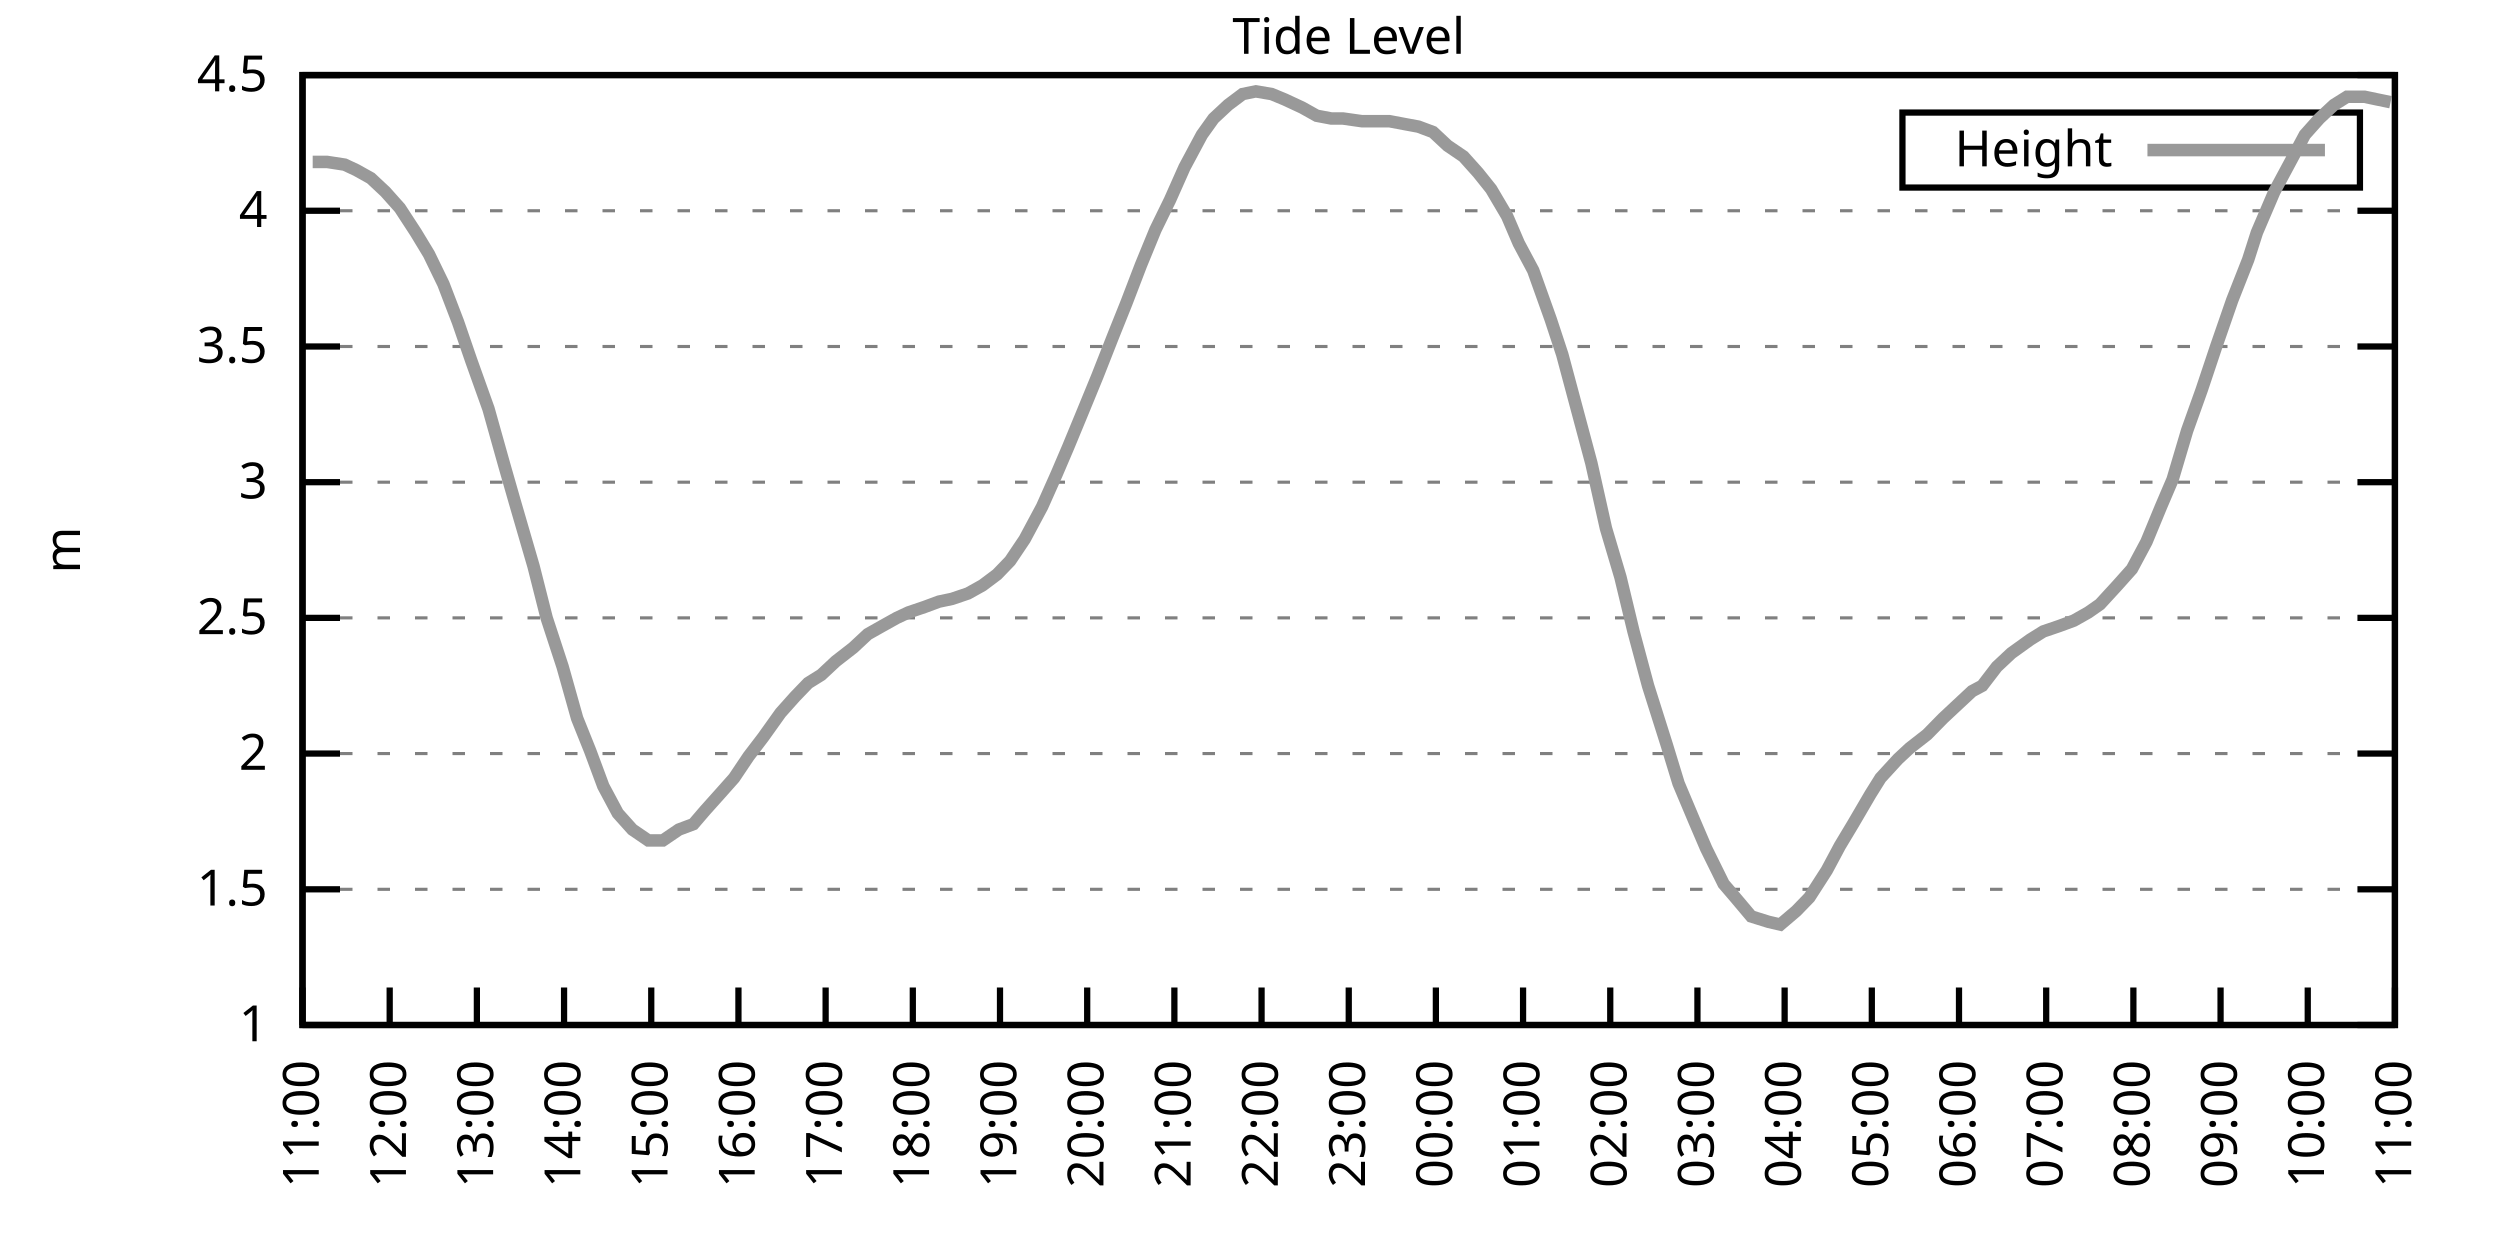
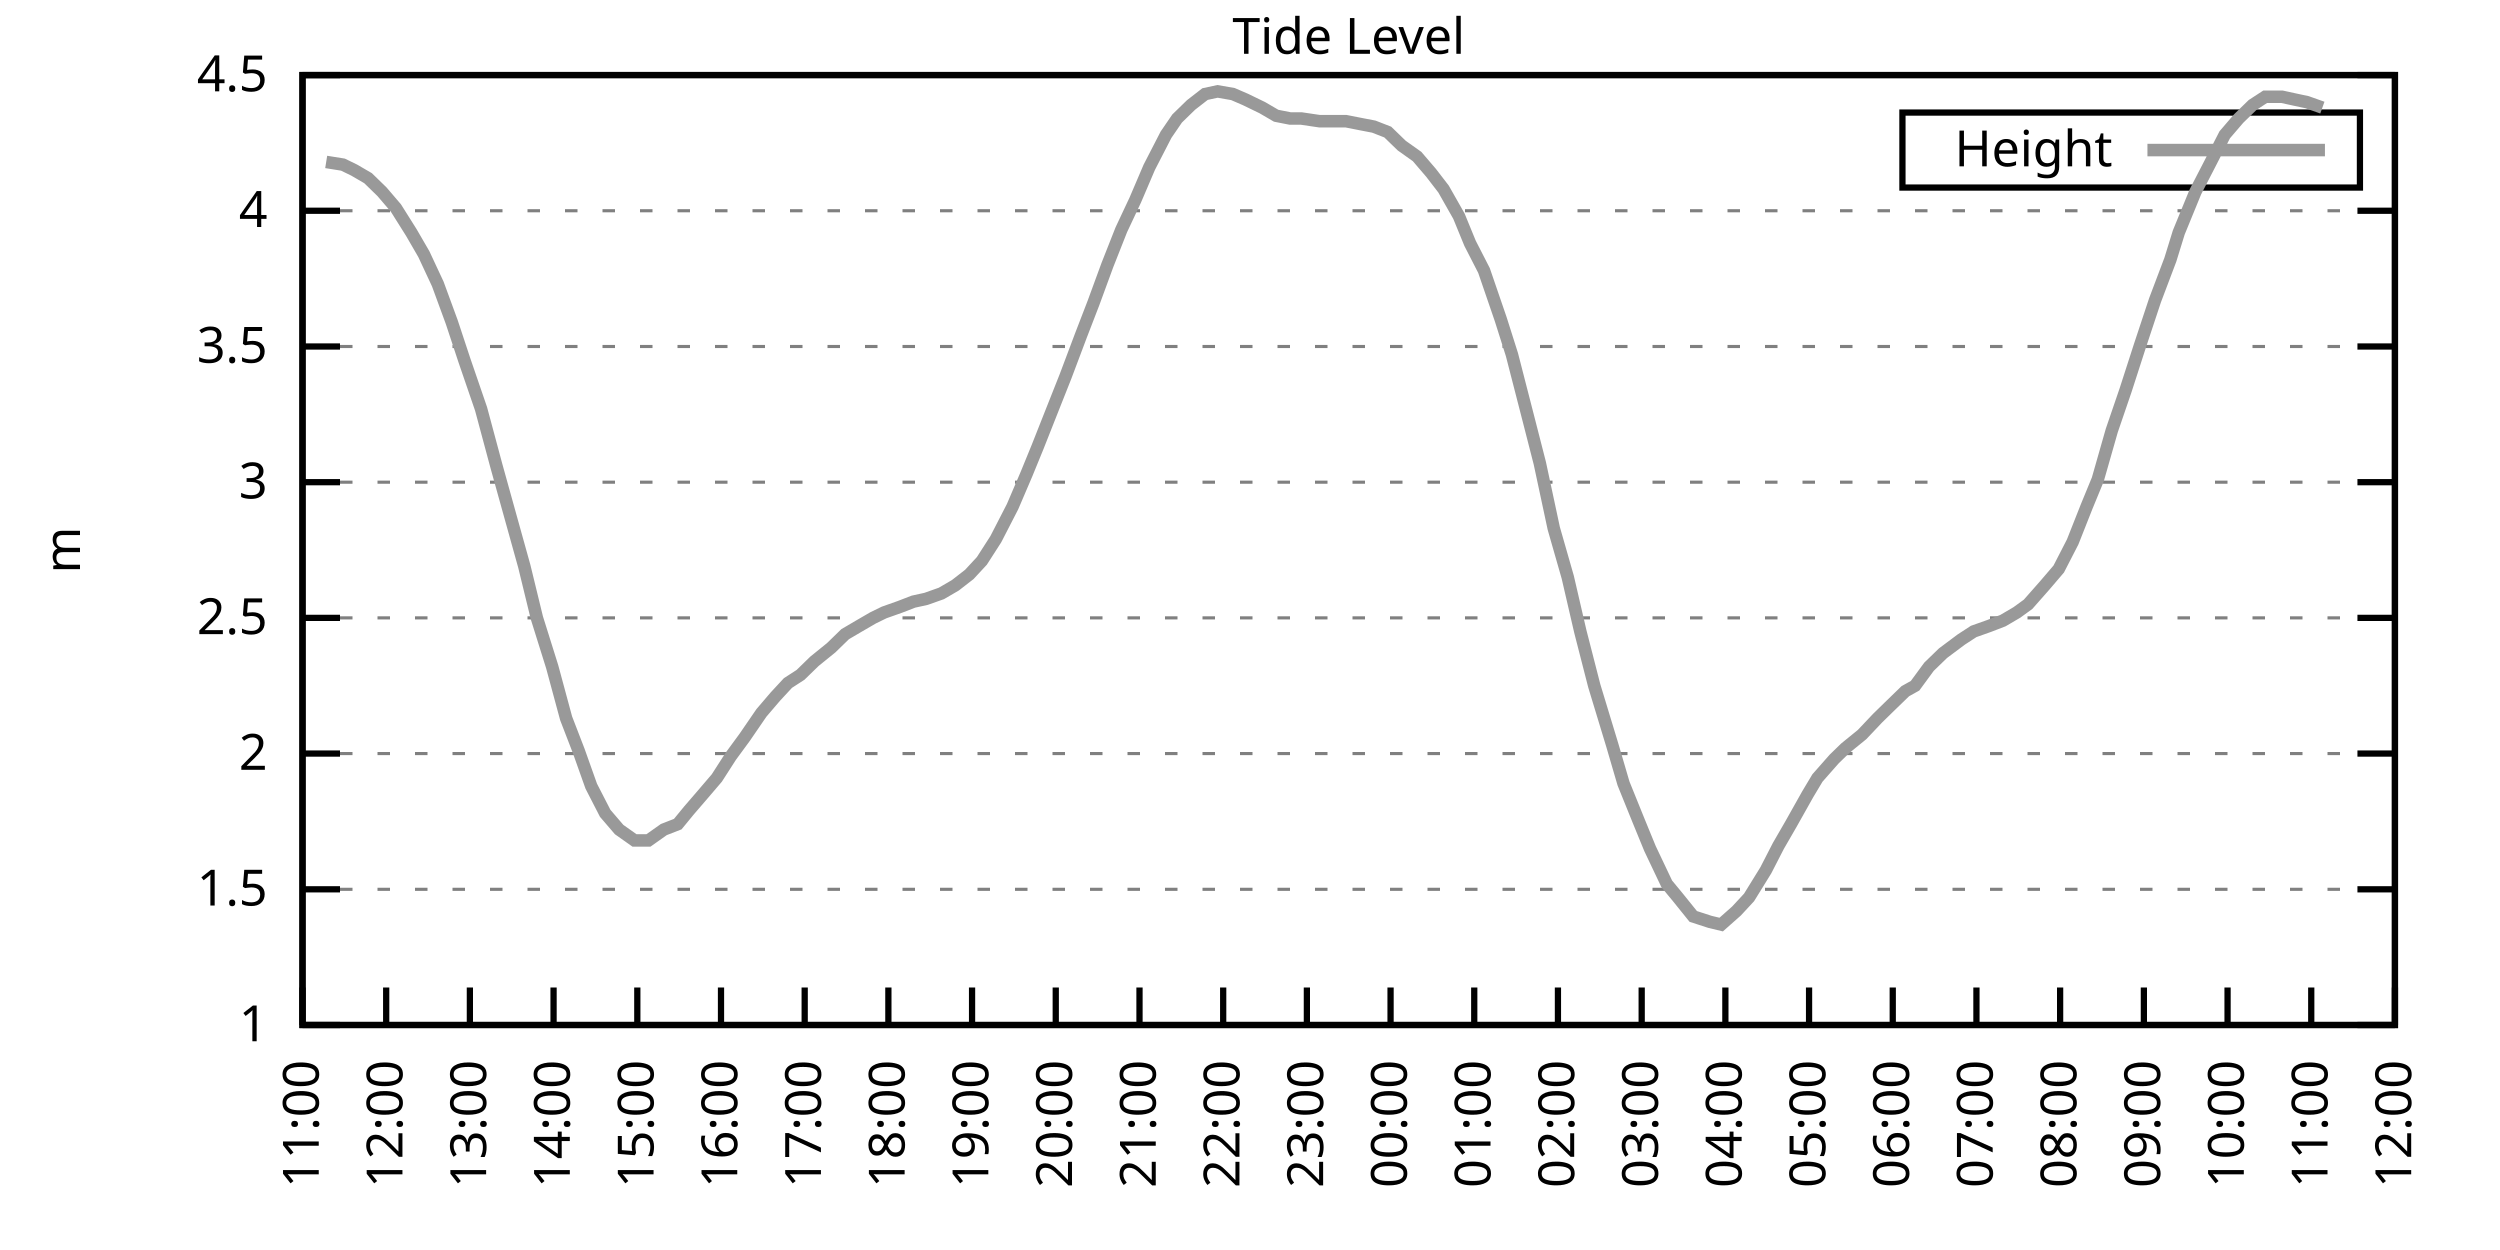
<svg xmlns="http://www.w3.org/2000/svg" xmlns:xlink="http://www.w3.org/1999/xlink" width="400" height="200" viewBox="0 0 400 200">
  <g id="gnuplot_canvas">
    <rect x="0" y="0" width="400" height="200" fill="none" />
    <defs>
      <circle id="gpDot" r="0.5" stroke-width="0.5" stroke="currentColor" />
      <path id="gpPt0" stroke-width="0.333" stroke="currentColor" d="M-1,0 h2 M0,-1 v2" />
      <path id="gpPt1" stroke-width="0.333" stroke="currentColor" d="M-1,-1 L1,1 M1,-1 L-1,1" />
      <path id="gpPt2" stroke-width="0.333" stroke="currentColor" d="M-1,0 L1,0 M0,-1 L0,1 M-1,-1 L1,1 M-1,1 L1,-1" />
      <rect id="gpPt3" stroke-width="0.333" stroke="currentColor" x="-1" y="-1" width="2" height="2" />
      <rect id="gpPt4" stroke-width="0.333" stroke="currentColor" fill="currentColor" x="-1" y="-1" width="2" height="2" />
      <circle id="gpPt5" stroke-width="0.333" stroke="currentColor" cx="0" cy="0" r="1" />
      <use xlink:href="#gpPt5" id="gpPt6" fill="currentColor" stroke="none" />
      <path id="gpPt7" stroke-width="0.333" stroke="currentColor" d="M0,-1.33 L-1.33,0.67 L1.33,0.67 z" />
      <use xlink:href="#gpPt7" id="gpPt8" fill="currentColor" stroke="none" />
      <use xlink:href="#gpPt7" id="gpPt9" stroke="currentColor" transform="rotate(180)" />
      <use xlink:href="#gpPt9" id="gpPt10" fill="currentColor" stroke="none" />
      <use xlink:href="#gpPt3" id="gpPt11" stroke="currentColor" transform="rotate(45)" />
      <use xlink:href="#gpPt11" id="gpPt12" fill="currentColor" stroke="none" />
      <path id="gpPt13" stroke-width="0.333" stroke="currentColor" d="M0,1.330 L1.265,0.411 L0.782,-1.067 L-0.782,-1.076 L-1.265,0.411 z" />
      <use xlink:href="#gpPt13" id="gpPt14" fill="currentColor" stroke="none" />
      <filter id="textbox" filterUnits="objectBoundingBox" x="0" y="0" height="1" width="1">
        <feFlood flood-color="white" flood-opacity="1" result="bgnd" />
        <feComposite in="SourceGraphic" in2="bgnd" operator="atop" />
      </filter>
      <filter id="greybox" filterUnits="objectBoundingBox" x="0" y="0" height="1" width="1">
        <feFlood flood-color="lightgrey" flood-opacity="1" result="grey" />
        <feComposite in="SourceGraphic" in2="grey" operator="atop" />
      </filter>
    </defs>
    <g fill="none" color="white" stroke="currentColor" stroke-width="1.00" stroke-linecap="butt" stroke-linejoin="miter">
</g>
    <g fill="none" color="black" stroke="currentColor" stroke-width="1.00" stroke-linecap="butt" stroke-linejoin="miter">
      <g stroke="none" shape-rendering="crispEdges">
        <polygon fill="rgb(255, 255, 255)" points="48.40,164.00 383.18,164.00 383.18,12.02 48.40,12.02 " />
      </g>
    </g>
    <g fill="none" color="black" stroke="currentColor" stroke-width="1.00" stroke-linecap="butt" stroke-linejoin="miter">
</g>
    <g fill="none" color="black" stroke="black" stroke-width="0.50" stroke-linecap="butt" stroke-linejoin="miter">
</g>
    <g fill="none" color="gray" stroke="currentColor" stroke-width="0.50" stroke-linecap="butt" stroke-linejoin="miter">
      <path stroke="gray" stroke-dasharray="2,4" class="gridline" d="M48.40,164.00 L383.19,164.00  " />
    </g>
    <g fill="none" color="gray" stroke="gray" stroke-width="1.00" stroke-linecap="butt" stroke-linejoin="miter">
</g>
    <g fill="none" color="black" stroke="currentColor" stroke-width="1.00" stroke-linecap="butt" stroke-linejoin="miter">
      <path stroke="black" d="M48.40,164.00 L54.40,164.00 M383.19,164.00 L377.19,164.00  " />
      <g transform="translate(42.80,166.60)" stroke="none" fill="black" font-family="Sans" font-size="8.00" text-anchor="end">
        <text>
          <tspan font-family="Sans"> 1</tspan>
        </text>
      </g>
    </g>
    <g fill="none" color="black" stroke="currentColor" stroke-width="1.00" stroke-linecap="butt" stroke-linejoin="miter">
</g>
    <g fill="none" color="black" stroke="black" stroke-width="0.50" stroke-linecap="butt" stroke-linejoin="miter">
</g>
    <g fill="none" color="gray" stroke="currentColor" stroke-width="0.50" stroke-linecap="butt" stroke-linejoin="miter">
      <path stroke="gray" stroke-dasharray="2,4" class="gridline" d="M48.40,142.29 L383.19,142.29  " />
    </g>
    <g fill="none" color="gray" stroke="gray" stroke-width="1.00" stroke-linecap="butt" stroke-linejoin="miter">
</g>
    <g fill="none" color="black" stroke="currentColor" stroke-width="1.00" stroke-linecap="butt" stroke-linejoin="miter">
      <path stroke="black" d="M48.40,142.29 L54.40,142.29 M383.19,142.29 L377.19,142.29  " />
      <g transform="translate(42.80,144.89)" stroke="none" fill="black" font-family="Sans" font-size="8.00" text-anchor="end">
        <text>
          <tspan font-family="Sans"> 1.5</tspan>
        </text>
      </g>
    </g>
    <g fill="none" color="black" stroke="currentColor" stroke-width="1.00" stroke-linecap="butt" stroke-linejoin="miter">
</g>
    <g fill="none" color="black" stroke="black" stroke-width="0.50" stroke-linecap="butt" stroke-linejoin="miter">
</g>
    <g fill="none" color="gray" stroke="currentColor" stroke-width="0.50" stroke-linecap="butt" stroke-linejoin="miter">
      <path stroke="gray" stroke-dasharray="2,4" class="gridline" d="M48.40,120.57 L383.19,120.57  " />
    </g>
    <g fill="none" color="gray" stroke="gray" stroke-width="1.00" stroke-linecap="butt" stroke-linejoin="miter">
</g>
    <g fill="none" color="black" stroke="currentColor" stroke-width="1.00" stroke-linecap="butt" stroke-linejoin="miter">
      <path stroke="black" d="M48.40,120.57 L54.40,120.57 M383.19,120.57 L377.19,120.57  " />
      <g transform="translate(42.80,123.17)" stroke="none" fill="black" font-family="Sans" font-size="8.00" text-anchor="end">
        <text>
          <tspan font-family="Sans"> 2</tspan>
        </text>
      </g>
    </g>
    <g fill="none" color="black" stroke="currentColor" stroke-width="1.00" stroke-linecap="butt" stroke-linejoin="miter">
</g>
    <g fill="none" color="black" stroke="black" stroke-width="0.50" stroke-linecap="butt" stroke-linejoin="miter">
</g>
    <g fill="none" color="gray" stroke="currentColor" stroke-width="0.50" stroke-linecap="butt" stroke-linejoin="miter">
      <path stroke="gray" stroke-dasharray="2,4" class="gridline" d="M48.40,98.86 L383.19,98.86  " />
    </g>
    <g fill="none" color="gray" stroke="gray" stroke-width="1.00" stroke-linecap="butt" stroke-linejoin="miter">
</g>
    <g fill="none" color="black" stroke="currentColor" stroke-width="1.00" stroke-linecap="butt" stroke-linejoin="miter">
      <path stroke="black" d="M48.40,98.86 L54.40,98.86 M383.19,98.86 L377.19,98.86  " />
      <g transform="translate(42.80,101.46)" stroke="none" fill="black" font-family="Sans" font-size="8.00" text-anchor="end">
        <text>
          <tspan font-family="Sans"> 2.5</tspan>
        </text>
      </g>
    </g>
    <g fill="none" color="black" stroke="currentColor" stroke-width="1.00" stroke-linecap="butt" stroke-linejoin="miter">
</g>
    <g fill="none" color="black" stroke="black" stroke-width="0.50" stroke-linecap="butt" stroke-linejoin="miter">
</g>
    <g fill="none" color="gray" stroke="currentColor" stroke-width="0.50" stroke-linecap="butt" stroke-linejoin="miter">
      <path stroke="gray" stroke-dasharray="2,4" class="gridline" d="M48.40,77.15 L383.19,77.15  " />
    </g>
    <g fill="none" color="gray" stroke="gray" stroke-width="1.00" stroke-linecap="butt" stroke-linejoin="miter">
</g>
    <g fill="none" color="black" stroke="currentColor" stroke-width="1.00" stroke-linecap="butt" stroke-linejoin="miter">
      <path stroke="black" d="M48.40,77.15 L54.40,77.15 M383.19,77.15 L377.19,77.15  " />
      <g transform="translate(42.80,79.75)" stroke="none" fill="black" font-family="Sans" font-size="8.00" text-anchor="end">
        <text>
          <tspan font-family="Sans"> 3</tspan>
        </text>
      </g>
    </g>
    <g fill="none" color="black" stroke="currentColor" stroke-width="1.00" stroke-linecap="butt" stroke-linejoin="miter">
</g>
    <g fill="none" color="black" stroke="black" stroke-width="0.50" stroke-linecap="butt" stroke-linejoin="miter">
</g>
    <g fill="none" color="gray" stroke="currentColor" stroke-width="0.50" stroke-linecap="butt" stroke-linejoin="miter">
      <path stroke="gray" stroke-dasharray="2,4" class="gridline" d="M48.40,55.44 L383.19,55.44  " />
    </g>
    <g fill="none" color="gray" stroke="gray" stroke-width="1.00" stroke-linecap="butt" stroke-linejoin="miter">
</g>
    <g fill="none" color="black" stroke="currentColor" stroke-width="1.00" stroke-linecap="butt" stroke-linejoin="miter">
      <path stroke="black" d="M48.40,55.44 L54.40,55.44 M383.19,55.44 L377.19,55.44  " />
      <g transform="translate(42.80,58.04)" stroke="none" fill="black" font-family="Sans" font-size="8.00" text-anchor="end">
        <text>
          <tspan font-family="Sans"> 3.5</tspan>
        </text>
      </g>
    </g>
    <g fill="none" color="black" stroke="currentColor" stroke-width="1.00" stroke-linecap="butt" stroke-linejoin="miter">
</g>
    <g fill="none" color="black" stroke="black" stroke-width="0.50" stroke-linecap="butt" stroke-linejoin="miter">
</g>
    <g fill="none" color="gray" stroke="currentColor" stroke-width="0.50" stroke-linecap="butt" stroke-linejoin="miter">
      <path stroke="gray" stroke-dasharray="2,4" class="gridline" d="M48.40,33.72 L383.19,33.72  " />
    </g>
    <g fill="none" color="gray" stroke="gray" stroke-width="1.00" stroke-linecap="butt" stroke-linejoin="miter">
</g>
    <g fill="none" color="black" stroke="currentColor" stroke-width="1.00" stroke-linecap="butt" stroke-linejoin="miter">
      <path stroke="black" d="M48.40,33.72 L54.40,33.72 M383.19,33.72 L377.19,33.72  " />
      <g transform="translate(42.80,36.32)" stroke="none" fill="black" font-family="Sans" font-size="8.00" text-anchor="end">
        <text>
          <tspan font-family="Sans"> 4</tspan>
        </text>
      </g>
    </g>
    <g fill="none" color="black" stroke="currentColor" stroke-width="1.00" stroke-linecap="butt" stroke-linejoin="miter">
</g>
    <g fill="none" color="black" stroke="black" stroke-width="0.50" stroke-linecap="butt" stroke-linejoin="miter">
</g>
    <g fill="none" color="gray" stroke="currentColor" stroke-width="0.50" stroke-linecap="butt" stroke-linejoin="miter">
      <path stroke="gray" stroke-dasharray="2,4" class="gridline" d="M48.40,12.01 L383.19,12.01  " />
    </g>
    <g fill="none" color="gray" stroke="gray" stroke-width="1.00" stroke-linecap="butt" stroke-linejoin="miter">
</g>
    <g fill="none" color="black" stroke="currentColor" stroke-width="1.00" stroke-linecap="butt" stroke-linejoin="miter">
      <path stroke="black" d="M48.40,12.01 L54.40,12.01 M383.19,12.01 L377.19,12.01  " />
      <g transform="translate(42.80,14.61)" stroke="none" fill="black" font-family="Sans" font-size="8.00" text-anchor="end">
        <text>
          <tspan font-family="Sans"> 4.5</tspan>
        </text>
      </g>
    </g>
    <g fill="none" color="black" stroke="currentColor" stroke-width="1.00" stroke-linecap="butt" stroke-linejoin="miter">
      <path stroke="black" d="M48.40,164.00 L48.40,158.00  " />
      <g transform="translate(51.00,169.60) rotate(270.00)" stroke="none" fill="black" font-family="Sans" font-size="8.00" text-anchor="end">
        <text>
          <tspan font-family="Sans">11:00</tspan>
        </text>
      </g>
    </g>
    <g fill="none" color="black" stroke="currentColor" stroke-width="1.00" stroke-linecap="butt" stroke-linejoin="miter">
-       <path stroke="black" d="M62.35,164.00 L62.35,158.00  " />
-       <g transform="translate(64.95,169.60) rotate(270.00)" stroke="none" fill="black" font-family="Sans" font-size="8.00" text-anchor="end">
+       <path stroke="black" d="M61.79,164.00 L61.79,158.00  " />
+       <g transform="translate(64.39,169.60) rotate(270.00)" stroke="none" fill="black" font-family="Sans" font-size="8.00" text-anchor="end">
        <text>
          <tspan font-family="Sans">12:00</tspan>
        </text>
      </g>
    </g>
    <g fill="none" color="black" stroke="currentColor" stroke-width="1.00" stroke-linecap="butt" stroke-linejoin="miter">
-       <path stroke="black" d="M76.30,164.00 L76.30,158.00  " />
-       <g transform="translate(78.90,169.60) rotate(270.00)" stroke="none" fill="black" font-family="Sans" font-size="8.00" text-anchor="end">
+       <path stroke="black" d="M75.18,164.00 L75.18,158.00  " />
+       <g transform="translate(77.78,169.60) rotate(270.00)" stroke="none" fill="black" font-family="Sans" font-size="8.00" text-anchor="end">
        <text>
          <tspan font-family="Sans">13:00</tspan>
        </text>
      </g>
    </g>
    <g fill="none" color="black" stroke="currentColor" stroke-width="1.00" stroke-linecap="butt" stroke-linejoin="miter">
-       <path stroke="black" d="M90.25,164.00 L90.25,158.00  " />
-       <g transform="translate(92.85,169.60) rotate(270.00)" stroke="none" fill="black" font-family="Sans" font-size="8.00" text-anchor="end">
+       <path stroke="black" d="M88.57,164.00 L88.57,158.00  " />
+       <g transform="translate(91.17,169.60) rotate(270.00)" stroke="none" fill="black" font-family="Sans" font-size="8.00" text-anchor="end">
        <text>
          <tspan font-family="Sans">14:00</tspan>
        </text>
      </g>
    </g>
    <g fill="none" color="black" stroke="currentColor" stroke-width="1.00" stroke-linecap="butt" stroke-linejoin="miter">
-       <path stroke="black" d="M104.20,164.00 L104.20,158.00  " />
-       <g transform="translate(106.80,169.60) rotate(270.00)" stroke="none" fill="black" font-family="Sans" font-size="8.00" text-anchor="end">
+       <path stroke="black" d="M101.97,164.00 L101.97,158.00  " />
+       <g transform="translate(104.57,169.60) rotate(270.00)" stroke="none" fill="black" font-family="Sans" font-size="8.00" text-anchor="end">
        <text>
          <tspan font-family="Sans">15:00</tspan>
        </text>
      </g>
    </g>
    <g fill="none" color="black" stroke="currentColor" stroke-width="1.00" stroke-linecap="butt" stroke-linejoin="miter">
-       <path stroke="black" d="M118.15,164.00 L118.15,158.00  " />
-       <g transform="translate(120.75,169.60) rotate(270.00)" stroke="none" fill="black" font-family="Sans" font-size="8.00" text-anchor="end">
+       <path stroke="black" d="M115.36,164.00 L115.36,158.00  " />
+       <g transform="translate(117.96,169.60) rotate(270.00)" stroke="none" fill="black" font-family="Sans" font-size="8.00" text-anchor="end">
        <text>
          <tspan font-family="Sans">16:00</tspan>
        </text>
      </g>
    </g>
    <g fill="none" color="black" stroke="currentColor" stroke-width="1.00" stroke-linecap="butt" stroke-linejoin="miter">
-       <path stroke="black" d="M132.10,164.00 L132.10,158.00  " />
-       <g transform="translate(134.70,169.60) rotate(270.00)" stroke="none" fill="black" font-family="Sans" font-size="8.00" text-anchor="end">
+       <path stroke="black" d="M128.75,164.00 L128.75,158.00  " />
+       <g transform="translate(131.35,169.60) rotate(270.00)" stroke="none" fill="black" font-family="Sans" font-size="8.00" text-anchor="end">
        <text>
          <tspan font-family="Sans">17:00</tspan>
        </text>
      </g>
    </g>
    <g fill="none" color="black" stroke="currentColor" stroke-width="1.00" stroke-linecap="butt" stroke-linejoin="miter">
-       <path stroke="black" d="M146.05,164.00 L146.05,158.00  " />
-       <g transform="translate(148.65,169.60) rotate(270.00)" stroke="none" fill="black" font-family="Sans" font-size="8.00" text-anchor="end">
+       <path stroke="black" d="M142.14,164.00 L142.14,158.00  " />
+       <g transform="translate(144.74,169.60) rotate(270.00)" stroke="none" fill="black" font-family="Sans" font-size="8.00" text-anchor="end">
        <text>
          <tspan font-family="Sans">18:00</tspan>
        </text>
      </g>
    </g>
    <g fill="none" color="black" stroke="currentColor" stroke-width="1.00" stroke-linecap="butt" stroke-linejoin="miter">
-       <path stroke="black" d="M160.00,164.00 L160.00,158.00  " />
-       <g transform="translate(162.60,169.60) rotate(270.00)" stroke="none" fill="black" font-family="Sans" font-size="8.00" text-anchor="end">
+       <path stroke="black" d="M155.53,164.00 L155.53,158.00  " />
+       <g transform="translate(158.13,169.60) rotate(270.00)" stroke="none" fill="black" font-family="Sans" font-size="8.00" text-anchor="end">
        <text>
          <tspan font-family="Sans">19:00</tspan>
        </text>
      </g>
    </g>
    <g fill="none" color="black" stroke="currentColor" stroke-width="1.00" stroke-linecap="butt" stroke-linejoin="miter">
-       <path stroke="black" d="M173.95,164.00 L173.95,158.00  " />
-       <g transform="translate(176.55,169.60) rotate(270.00)" stroke="none" fill="black" font-family="Sans" font-size="8.00" text-anchor="end">
+       <path stroke="black" d="M168.92,164.00 L168.92,158.00  " />
+       <g transform="translate(171.52,169.60) rotate(270.00)" stroke="none" fill="black" font-family="Sans" font-size="8.00" text-anchor="end">
        <text>
          <tspan font-family="Sans">20:00</tspan>
        </text>
      </g>
    </g>
    <g fill="none" color="black" stroke="currentColor" stroke-width="1.00" stroke-linecap="butt" stroke-linejoin="miter">
-       <path stroke="black" d="M187.90,164.00 L187.90,158.00  " />
-       <g transform="translate(190.50,169.60) rotate(270.00)" stroke="none" fill="black" font-family="Sans" font-size="8.00" text-anchor="end">
+       <path stroke="black" d="M182.32,164.00 L182.32,158.00  " />
+       <g transform="translate(184.92,169.60) rotate(270.00)" stroke="none" fill="black" font-family="Sans" font-size="8.00" text-anchor="end">
        <text>
          <tspan font-family="Sans">21:00</tspan>
        </text>
      </g>
    </g>
    <g fill="none" color="black" stroke="currentColor" stroke-width="1.00" stroke-linecap="butt" stroke-linejoin="miter">
-       <path stroke="black" d="M201.85,164.00 L201.85,158.00  " />
-       <g transform="translate(204.45,169.60) rotate(270.00)" stroke="none" fill="black" font-family="Sans" font-size="8.00" text-anchor="end">
+       <path stroke="black" d="M195.71,164.00 L195.71,158.00  " />
+       <g transform="translate(198.31,169.60) rotate(270.00)" stroke="none" fill="black" font-family="Sans" font-size="8.00" text-anchor="end">
        <text>
          <tspan font-family="Sans">22:00</tspan>
        </text>
      </g>
    </g>
    <g fill="none" color="black" stroke="currentColor" stroke-width="1.00" stroke-linecap="butt" stroke-linejoin="miter">
-       <path stroke="black" d="M215.80,164.00 L215.80,158.00  " />
-       <g transform="translate(218.40,169.60) rotate(270.00)" stroke="none" fill="black" font-family="Sans" font-size="8.00" text-anchor="end">
+       <path stroke="black" d="M209.10,164.00 L209.10,158.00  " />
+       <g transform="translate(211.70,169.60) rotate(270.00)" stroke="none" fill="black" font-family="Sans" font-size="8.00" text-anchor="end">
        <text>
          <tspan font-family="Sans">23:00</tspan>
        </text>
      </g>
    </g>
    <g fill="none" color="black" stroke="currentColor" stroke-width="1.00" stroke-linecap="butt" stroke-linejoin="miter">
-       <path stroke="black" d="M229.74,164.00 L229.74,158.00  " />
-       <g transform="translate(232.34,169.60) rotate(270.00)" stroke="none" fill="black" font-family="Sans" font-size="8.00" text-anchor="end">
+       <path stroke="black" d="M222.49,164.00 L222.49,158.00  " />
+       <g transform="translate(225.09,169.60) rotate(270.00)" stroke="none" fill="black" font-family="Sans" font-size="8.00" text-anchor="end">
        <text>
          <tspan font-family="Sans">00:00</tspan>
        </text>
      </g>
    </g>
    <g fill="none" color="black" stroke="currentColor" stroke-width="1.00" stroke-linecap="butt" stroke-linejoin="miter">
-       <path stroke="black" d="M243.69,164.00 L243.69,158.00  " />
-       <g transform="translate(246.29,169.60) rotate(270.00)" stroke="none" fill="black" font-family="Sans" font-size="8.00" text-anchor="end">
+       <path stroke="black" d="M235.88,164.00 L235.88,158.00  " />
+       <g transform="translate(238.48,169.60) rotate(270.00)" stroke="none" fill="black" font-family="Sans" font-size="8.00" text-anchor="end">
        <text>
          <tspan font-family="Sans">01:00</tspan>
        </text>
      </g>
    </g>
    <g fill="none" color="black" stroke="currentColor" stroke-width="1.00" stroke-linecap="butt" stroke-linejoin="miter">
-       <path stroke="black" d="M257.64,164.00 L257.64,158.00  " />
-       <g transform="translate(260.24,169.60) rotate(270.00)" stroke="none" fill="black" font-family="Sans" font-size="8.00" text-anchor="end">
+       <path stroke="black" d="M249.27,164.00 L249.27,158.00  " />
+       <g transform="translate(251.87,169.60) rotate(270.00)" stroke="none" fill="black" font-family="Sans" font-size="8.00" text-anchor="end">
        <text>
          <tspan font-family="Sans">02:00</tspan>
        </text>
      </g>
    </g>
    <g fill="none" color="black" stroke="currentColor" stroke-width="1.00" stroke-linecap="butt" stroke-linejoin="miter">
-       <path stroke="black" d="M271.59,164.00 L271.59,158.00  " />
-       <g transform="translate(274.19,169.60) rotate(270.00)" stroke="none" fill="black" font-family="Sans" font-size="8.00" text-anchor="end">
+       <path stroke="black" d="M262.67,164.00 L262.67,158.00  " />
+       <g transform="translate(265.27,169.60) rotate(270.00)" stroke="none" fill="black" font-family="Sans" font-size="8.00" text-anchor="end">
        <text>
          <tspan font-family="Sans">03:00</tspan>
        </text>
      </g>
    </g>
    <g fill="none" color="black" stroke="currentColor" stroke-width="1.00" stroke-linecap="butt" stroke-linejoin="miter">
-       <path stroke="black" d="M285.54,164.00 L285.54,158.00  " />
-       <g transform="translate(288.14,169.60) rotate(270.00)" stroke="none" fill="black" font-family="Sans" font-size="8.00" text-anchor="end">
+       <path stroke="black" d="M276.06,164.00 L276.06,158.00  " />
+       <g transform="translate(278.66,169.60) rotate(270.00)" stroke="none" fill="black" font-family="Sans" font-size="8.00" text-anchor="end">
        <text>
          <tspan font-family="Sans">04:00</tspan>
        </text>
      </g>
    </g>
    <g fill="none" color="black" stroke="currentColor" stroke-width="1.00" stroke-linecap="butt" stroke-linejoin="miter">
-       <path stroke="black" d="M299.49,164.00 L299.49,158.00  " />
-       <g transform="translate(302.09,169.60) rotate(270.00)" stroke="none" fill="black" font-family="Sans" font-size="8.00" text-anchor="end">
+       <path stroke="black" d="M289.45,164.00 L289.45,158.00  " />
+       <g transform="translate(292.05,169.60) rotate(270.00)" stroke="none" fill="black" font-family="Sans" font-size="8.00" text-anchor="end">
        <text>
          <tspan font-family="Sans">05:00</tspan>
        </text>
      </g>
    </g>
    <g fill="none" color="black" stroke="currentColor" stroke-width="1.00" stroke-linecap="butt" stroke-linejoin="miter">
-       <path stroke="black" d="M313.44,164.00 L313.44,158.00  " />
-       <g transform="translate(316.04,169.60) rotate(270.00)" stroke="none" fill="black" font-family="Sans" font-size="8.00" text-anchor="end">
+       <path stroke="black" d="M302.84,164.00 L302.84,158.00  " />
+       <g transform="translate(305.44,169.60) rotate(270.00)" stroke="none" fill="black" font-family="Sans" font-size="8.00" text-anchor="end">
        <text>
          <tspan font-family="Sans">06:00</tspan>
        </text>
      </g>
    </g>
    <g fill="none" color="black" stroke="currentColor" stroke-width="1.00" stroke-linecap="butt" stroke-linejoin="miter">
-       <path stroke="black" d="M327.39,164.00 L327.39,158.00  " />
-       <g transform="translate(329.99,169.60) rotate(270.00)" stroke="none" fill="black" font-family="Sans" font-size="8.00" text-anchor="end">
+       <path stroke="black" d="M316.23,164.00 L316.23,158.00  " />
+       <g transform="translate(318.83,169.60) rotate(270.00)" stroke="none" fill="black" font-family="Sans" font-size="8.00" text-anchor="end">
        <text>
          <tspan font-family="Sans">07:00</tspan>
        </text>
      </g>
    </g>
    <g fill="none" color="black" stroke="currentColor" stroke-width="1.00" stroke-linecap="butt" stroke-linejoin="miter">
-       <path stroke="black" d="M341.34,164.00 L341.34,158.00  " />
-       <g transform="translate(343.94,169.60) rotate(270.00)" stroke="none" fill="black" font-family="Sans" font-size="8.00" text-anchor="end">
+       <path stroke="black" d="M329.62,164.00 L329.62,158.00  " />
+       <g transform="translate(332.22,169.60) rotate(270.00)" stroke="none" fill="black" font-family="Sans" font-size="8.00" text-anchor="end">
        <text>
          <tspan font-family="Sans">08:00</tspan>
        </text>
      </g>
    </g>
    <g fill="none" color="black" stroke="currentColor" stroke-width="1.00" stroke-linecap="butt" stroke-linejoin="miter">
-       <path stroke="black" d="M355.29,164.00 L355.29,158.00  " />
-       <g transform="translate(357.89,169.60) rotate(270.00)" stroke="none" fill="black" font-family="Sans" font-size="8.00" text-anchor="end">
+       <path stroke="black" d="M343.02,164.00 L343.02,158.00  " />
+       <g transform="translate(345.62,169.60) rotate(270.00)" stroke="none" fill="black" font-family="Sans" font-size="8.00" text-anchor="end">
        <text>
          <tspan font-family="Sans">09:00</tspan>
        </text>
      </g>
    </g>
    <g fill="none" color="black" stroke="currentColor" stroke-width="1.00" stroke-linecap="butt" stroke-linejoin="miter">
-       <path stroke="black" d="M369.24,164.00 L369.24,158.00  " />
-       <g transform="translate(371.84,169.60) rotate(270.00)" stroke="none" fill="black" font-family="Sans" font-size="8.00" text-anchor="end">
+       <path stroke="black" d="M356.41,164.00 L356.41,158.00  " />
+       <g transform="translate(359.01,169.60) rotate(270.00)" stroke="none" fill="black" font-family="Sans" font-size="8.00" text-anchor="end">
        <text>
          <tspan font-family="Sans">10:00</tspan>
+         </text>
+       </g>
+     </g>
+     <g fill="none" color="black" stroke="currentColor" stroke-width="1.00" stroke-linecap="butt" stroke-linejoin="miter">
+       <path stroke="black" d="M369.80,164.00 L369.80,158.00  " />
+       <g transform="translate(372.40,169.60) rotate(270.00)" stroke="none" fill="black" font-family="Sans" font-size="8.00" text-anchor="end">
+         <text>
+           <tspan font-family="Sans">11:00</tspan>
        </text>
      </g>
    </g>
    <g fill="none" color="black" stroke="currentColor" stroke-width="1.00" stroke-linecap="butt" stroke-linejoin="miter">
      <path stroke="black" d="M383.19,164.00 L383.19,158.00  " />
      <g transform="translate(385.79,169.60) rotate(270.00)" stroke="none" fill="black" font-family="Sans" font-size="8.00" text-anchor="end">
        <text>
-           <tspan font-family="Sans">11:00</tspan>
+           <tspan font-family="Sans">12:00</tspan>
        </text>
      </g>
    </g>
    <g fill="none" color="black" stroke="currentColor" stroke-width="1.00" stroke-linecap="butt" stroke-linejoin="miter">
</g>
    <g fill="none" color="black" stroke="currentColor" stroke-width="1.00" stroke-linecap="butt" stroke-linejoin="miter">
      <path stroke="black" d="M48.40,12.01 L48.40,164.00 L383.19,164.00 L383.19,12.01 L48.40,12.01 Z  " />
    </g>
    <g fill="none" color="black" stroke="currentColor" stroke-width="1.00" stroke-linecap="butt" stroke-linejoin="miter">
</g>
    <g fill="none" color="black" stroke="currentColor" stroke-width="1.00" stroke-linecap="butt" stroke-linejoin="miter">
      <path stroke="black" d="M304.39,30.01 L304.39,18.01 L377.59,18.01 L377.59,30.01 L304.39,30.01 Z  " />
    </g>
    <g id="Tide_level_plot_1">
      <g fill="none" color="white" stroke="black" stroke-width="2.00" stroke-linecap="butt" stroke-linejoin="miter">
</g>
      <g fill="none" color="black" stroke="currentColor" stroke-width="2.00" stroke-linecap="butt" stroke-linejoin="miter">
        <g transform="translate(337.99,26.61)" stroke="none" fill="black" font-family="Sans" font-size="8.00" text-anchor="end">
          <text>
            <tspan font-family="Sans">Height</tspan>
          </text>
        </g>
      </g>
      <g fill="none" color="black" stroke="currentColor" stroke-width="2.00" stroke-linecap="butt" stroke-linejoin="miter">
-         <path stroke="rgb(153, 153, 153)" d="M343.59,24.01 L371.99,24.01 M50.03,25.91 L52.35,25.91 L55.14,26.34 L57.00,27.21 L59.33,28.51 L61.65,30.68   L63.98,33.29 L66.53,37.20 L68.63,40.67 L70.95,45.45 L73.28,51.53 L75.37,57.61 L78.16,65.42 L80.72,74.54   L82.34,80.19 L85.37,90.61 L87.46,98.86 L90.02,106.68 L92.34,114.93 L94.43,120.14 L96.53,125.79 L98.85,130.13   L101.18,132.73 L103.73,134.47 L106.06,134.47 L108.62,132.73 L110.94,131.86 L112.80,129.69 L115.13,127.09 L117.45,124.48   L119.78,121.01 L122.10,117.97 L124.89,114.06 L127.22,111.45 L129.31,109.28 L131.40,107.98 L133.72,105.81 L136.51,103.64   L138.84,101.47 L141.16,100.16 L143.49,98.86 L145.35,97.99 L147.91,97.12 L150.23,96.26 L152.32,95.82 L154.88,94.95   L157.21,93.65 L159.53,91.91 L161.62,89.74 L163.95,86.27 L166.74,81.06 L169.06,75.85 L170.92,71.50 L173.25,65.86   L175.57,60.21 L178.13,53.70 L180.22,48.49 L182.55,42.41 L184.87,36.76 L187.20,31.99 L189.52,26.77 L192.31,21.56   L194.17,18.96 L196.50,16.79 L198.82,15.05 L200.92,14.62 L203.47,15.05 L205.57,15.92 L208.36,17.22 L210.68,18.52   L213.01,18.96 L214.87,18.96 L217.89,19.39 L220.21,19.39 L222.30,19.39 L224.63,19.83 L226.95,20.26 L229.28,21.13   L231.60,23.30 L234.16,25.04 L236.49,27.64 L238.58,30.25 L241.14,34.59 L243.00,38.93 L245.32,43.28 L248.11,51.09   L249.97,56.74 L252.76,67.16 L254.62,74.11 L256.95,84.53 L259.27,92.35 L261.36,101.03 L263.69,109.72 L266.71,119.27   L268.57,125.35 L271.13,131.43 L272.99,135.77 L275.78,141.42 L277.64,143.59 L280.20,146.63 L282.99,147.50 L284.85,147.93   L287.40,145.76 L289.50,143.59 L292.29,139.25 L294.38,135.34 L296.47,131.86 L299.26,127.09 L300.89,124.48 L303.68,121.44   L305.54,119.71 L308.33,117.53 L310.88,114.93 L312.74,113.19 L315.53,110.59 L317.16,109.72 L319.49,106.68 L321.81,104.51   L324.83,102.34 L326.93,101.03 L329.48,100.16 L331.81,99.30 L334.13,97.99 L335.99,96.69 L338.78,93.65 L341.11,91.04   L343.43,86.70 L345.76,81.06 L347.62,76.71 L349.94,68.90 L352.27,62.38 L354.59,55.44 L357.15,48.05 L359.71,41.54   L361.10,37.20 L363.89,30.68 L366.22,26.34 L368.78,21.56 L371.10,18.96 L373.43,16.79 L375.52,15.48 L378.31,15.48   L380.40,15.92 L382.49,16.35  " />
+         <path stroke="rgb(153, 153, 153)" d="M343.59,24.01 L371.99,24.01 M52.19,25.91 L54.87,26.34 L56.66,27.21 L58.89,28.51 L61.12,30.68 L63.35,33.29   L65.81,37.20 L67.82,40.67 L70.05,45.45 L72.28,51.53 L74.29,57.61 L76.97,65.42 L79.42,74.54 L80.99,80.19   L83.89,90.61 L85.90,98.86 L88.35,106.68 L90.58,114.93 L92.59,120.14 L94.60,125.79 L96.83,130.13 L99.06,132.73   L101.52,134.47 L103.75,134.47 L106.21,132.73 L108.44,131.86 L110.22,129.69 L112.46,127.09 L114.69,124.48 L116.92,121.01   L119.15,117.97 L121.83,114.06 L124.06,111.45 L126.07,109.28 L128.08,107.98 L130.31,105.81 L132.99,103.64 L135.22,101.47   L137.45,100.16 L139.69,98.86 L141.47,97.99 L143.93,97.12 L146.16,96.26 L148.17,95.82 L150.62,94.95 L152.85,93.65   L155.09,91.91 L157.10,89.74 L159.33,86.27 L162.01,81.06 L164.24,75.85 L166.02,71.50 L168.25,65.86 L170.49,60.21   L172.94,53.70 L174.95,48.49 L177.18,42.41 L179.41,36.76 L181.65,31.99 L183.88,26.77 L186.56,21.56 L188.34,18.96   L190.57,16.79 L192.81,15.05 L194.81,14.62 L197.27,15.05 L199.28,15.92 L201.96,17.22 L204.19,18.52 L206.42,18.96   L208.21,18.96 L211.11,19.39 L213.34,19.39 L215.35,19.39 L217.58,19.83 L219.81,20.26 L222.04,21.13 L224.28,23.30   L226.73,25.04 L228.96,27.64 L230.97,30.25 L233.43,34.59 L235.21,38.93 L237.44,43.28 L240.12,51.09 L241.91,56.74   L244.59,67.16 L246.37,74.11 L248.60,84.53 L250.84,92.35 L252.85,101.03 L255.08,109.72 L257.98,119.27 L259.76,125.35   L262.22,131.43 L264.00,135.77 L266.68,141.42 L268.47,143.59 L270.92,146.63 L273.60,147.50 L275.39,147.93 L277.84,145.76   L279.85,143.59 L282.53,139.25 L284.54,135.34 L286.55,131.86 L289.23,127.09 L290.79,124.48 L293.47,121.44 L295.25,119.71   L297.93,117.53 L300.39,114.93 L302.17,113.19 L304.85,110.59 L306.41,109.72 L308.64,106.68 L310.88,104.51 L313.78,102.34   L315.79,101.03 L318.24,100.16 L320.47,99.30 L322.70,97.99 L324.49,96.69 L327.17,93.65 L329.40,91.04 L331.63,86.70   L333.86,81.06 L335.65,76.71 L337.88,68.90 L340.11,62.38 L342.35,55.44 L344.80,48.05 L347.26,41.54 L348.60,37.20   L351.27,30.68 L353.51,26.34 L355.96,21.56 L358.19,18.96 L360.42,16.79 L362.43,15.48 L365.11,15.48 L367.12,15.92   L369.13,16.35 L371.58,17.22  " />
      </g>
    </g>
    <g fill="none" color="black" stroke="currentColor" stroke-width="2.00" stroke-linecap="butt" stroke-linejoin="miter">
</g>
    <g fill="none" color="black" stroke="black" stroke-width="1.00" stroke-linecap="butt" stroke-linejoin="miter">
</g>
    <g fill="none" color="black" stroke="currentColor" stroke-width="1.00" stroke-linecap="butt" stroke-linejoin="miter">
      <path stroke="black" d="M48.40,12.01 L48.40,164.00 L383.19,164.00 L383.19,12.01 L48.40,12.01 Z  " />
      <g transform="translate(12.80,88.01) rotate(270.00)" stroke="none" fill="black" font-family="Sans" font-size="8.00" text-anchor="middle">
        <text>
          <tspan font-family="Sans">m</tspan>
        </text>
      </g>
    </g>
    <g fill="none" color="black" stroke="currentColor" stroke-width="1.00" stroke-linecap="butt" stroke-linejoin="miter">
</g>
    <g fill="none" color="black" stroke="currentColor" stroke-width="1.00" stroke-linecap="butt" stroke-linejoin="miter">
      <g transform="translate(215.79,8.61)" stroke="none" fill="black" font-family="Sans" font-size="8.00" text-anchor="middle">
        <text>
          <tspan font-family="Sans">Tide Level</tspan>
        </text>
      </g>
    </g>
    <g fill="none" color="black" stroke="currentColor" stroke-width="1.00" stroke-linecap="butt" stroke-linejoin="miter">
</g>
  </g>
</svg>
